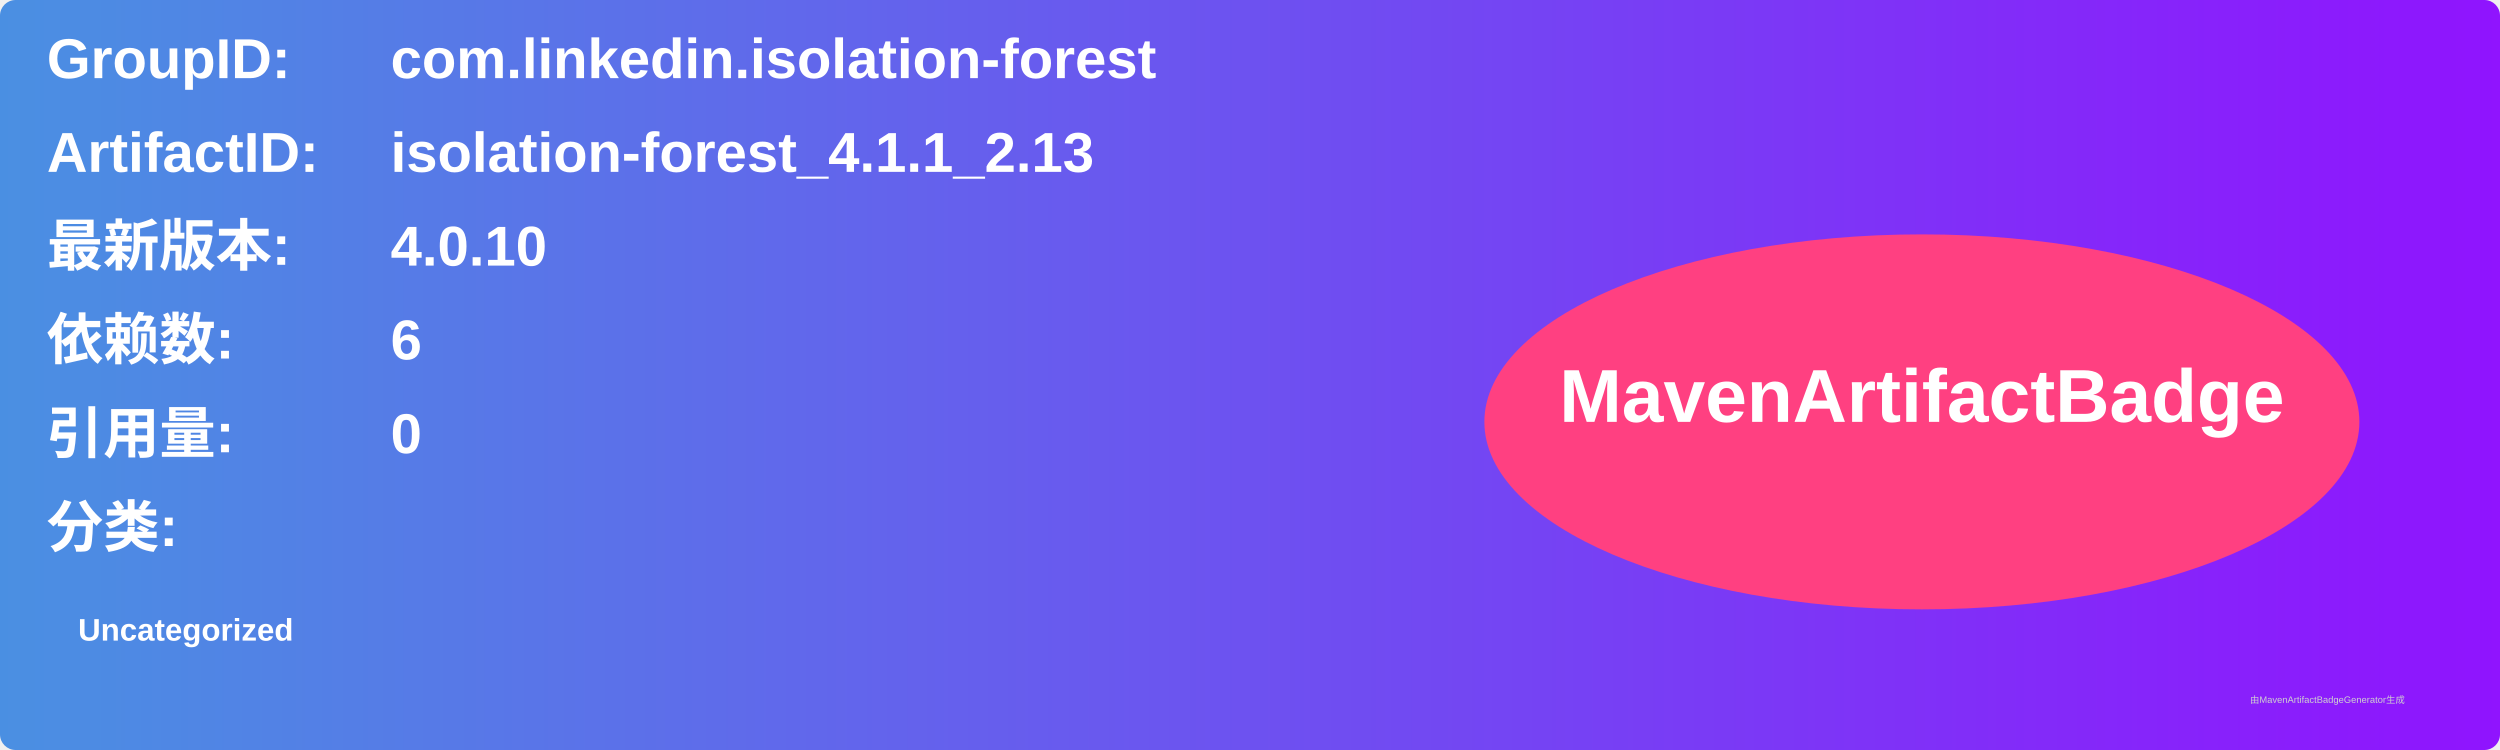
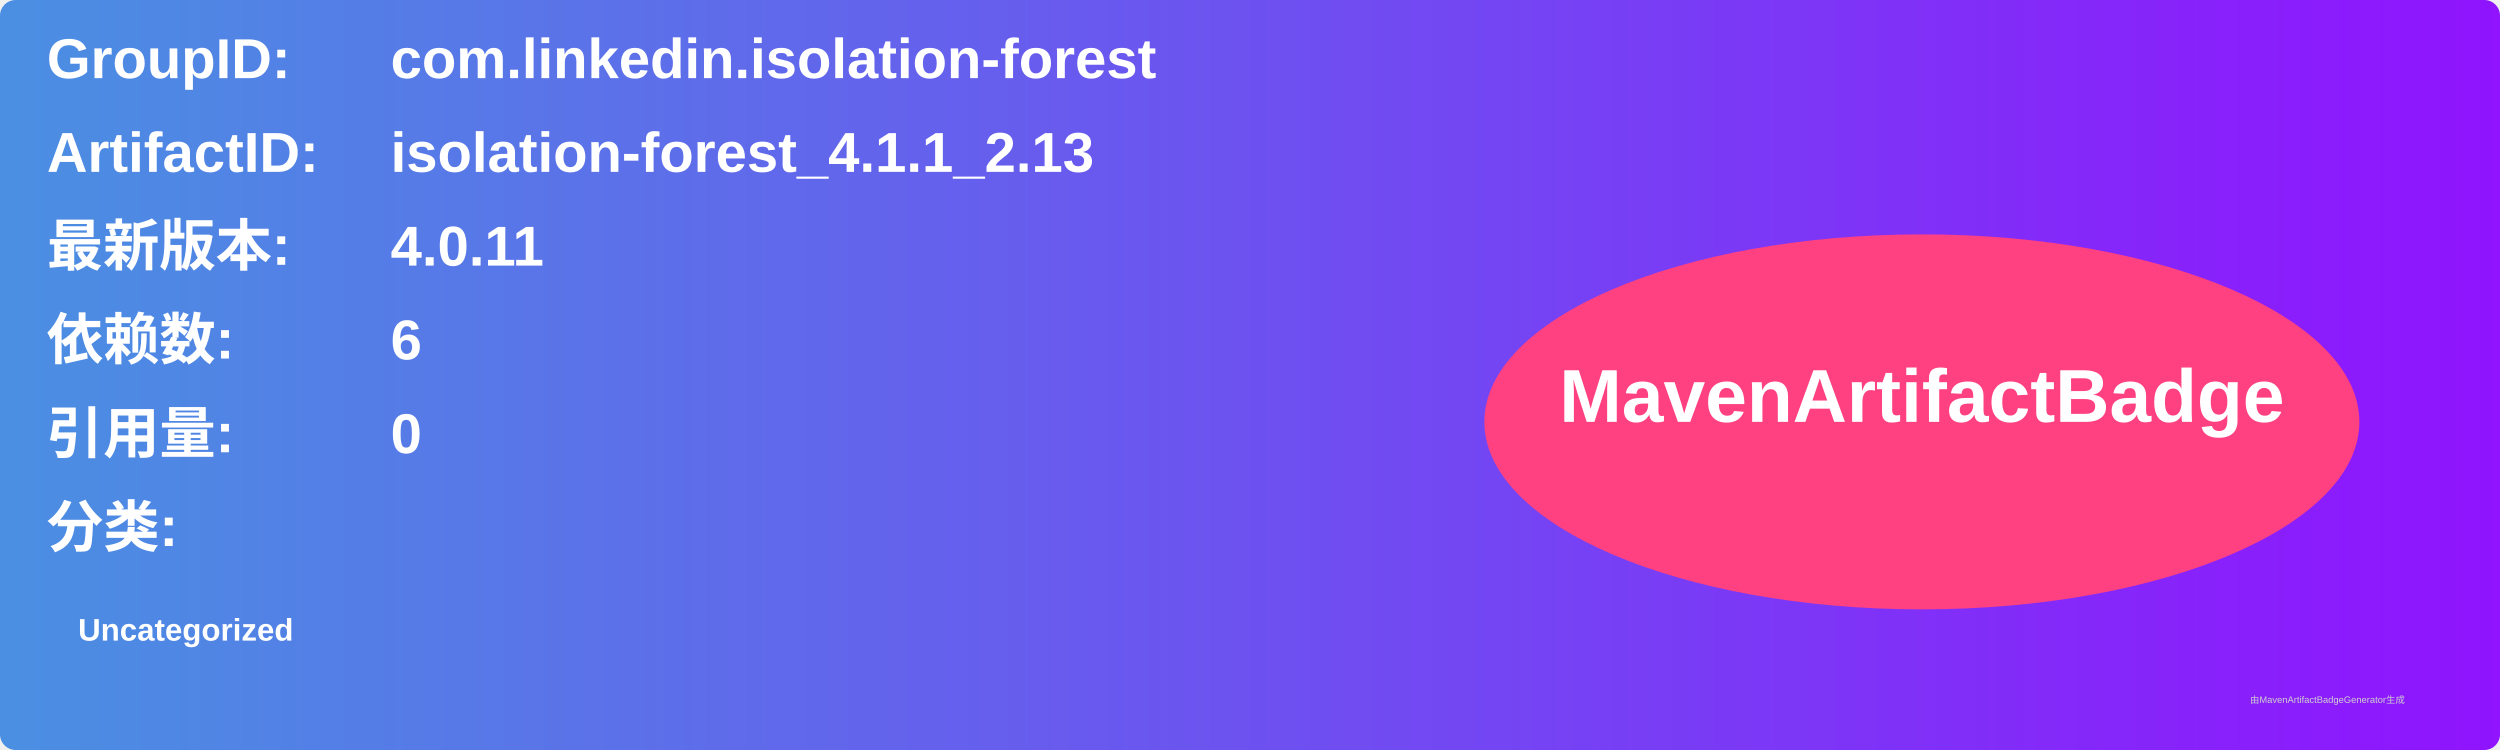
<svg xmlns="http://www.w3.org/2000/svg" width="800" height="240" viewBox="0 0 800 240">
  <linearGradient id="grad" x1="0%" y1="0%" x2="100%" y2="0%">
    <stop offset="0%" stop-color="#4a90e2" />
    <stop offset="100%" stop-color="#9013fe" />
  </linearGradient>
  <rect width="100%" height="100%" rx="5" ry="5" fill="url(#grad)" />
  <g transform="translate(15, 15)">
    <text x="0" y="10" font-family="Arial" font-size="18" fill="white" font-weight="bold" width="260">GroupID:</text>
    <text x="110" y="10" font-family="Arial" font-size="18" fill="white" font-weight="bold" width="460">com.linkedin.isolation-forest</text>
    <text x="0" y="40" font-family="Arial" font-size="18" fill="white" font-weight="bold" width="260">ArtifactID:</text>
    <text x="110" y="40" font-family="Arial" font-size="18" fill="white" font-weight="bold" width="460">isolation-forest_4.1.1_2.13</text>
    <text x="0" y="70" font-family="Arial" font-size="18" fill="white" font-weight="bold">最新版本:</text>
    <text x="110" y="70" font-family="Arial" font-size="18" fill="white" font-weight="bold">
-       <tspan font-weight="bold">4.0.10</tspan>
+       <tspan font-weight="bold">4.0.11</tspan>
    </text>
    <text x="0" y="100" font-family="Arial" font-size="18" fill="white" font-weight="bold">依赖数: </text>
    <text x="110" y="100" font-family="Arial" font-size="18" fill="white">
      <tspan font-weight="bold">6</tspan>
    </text>
    <text x="0" y="130" font-family="Arial" font-size="18" fill="white" font-weight="bold">引用量: </text>
    <text x="110" y="130" font-family="Arial" font-size="18" fill="white">
      <tspan font-weight="bold">0</tspan>
    </text>
    <text x="0" y="160" font-family="Arial" font-size="18" fill="white" font-weight="bold">分类:</text>
    <text x="10" y="190" font-family="Arial" font-size="10" fill="white">
      <tspan font-weight="bold">Uncategorized</tspan>
    </text>
    <ellipse cx="600" cy="120" rx="140" ry="60" fill="#ff4081" />
    <text x="600" y="120" text-anchor="middle" font-family="Arial" font-size="24" fill="white" font-weight="bold">MavenArtifactBadge</text>
  </g>
  <text x="720" y="225" font-family="Arial" font-size="3" fill="#d0d0d0">由MavenArtifactBadgeGenerator生成</text>
</svg>
